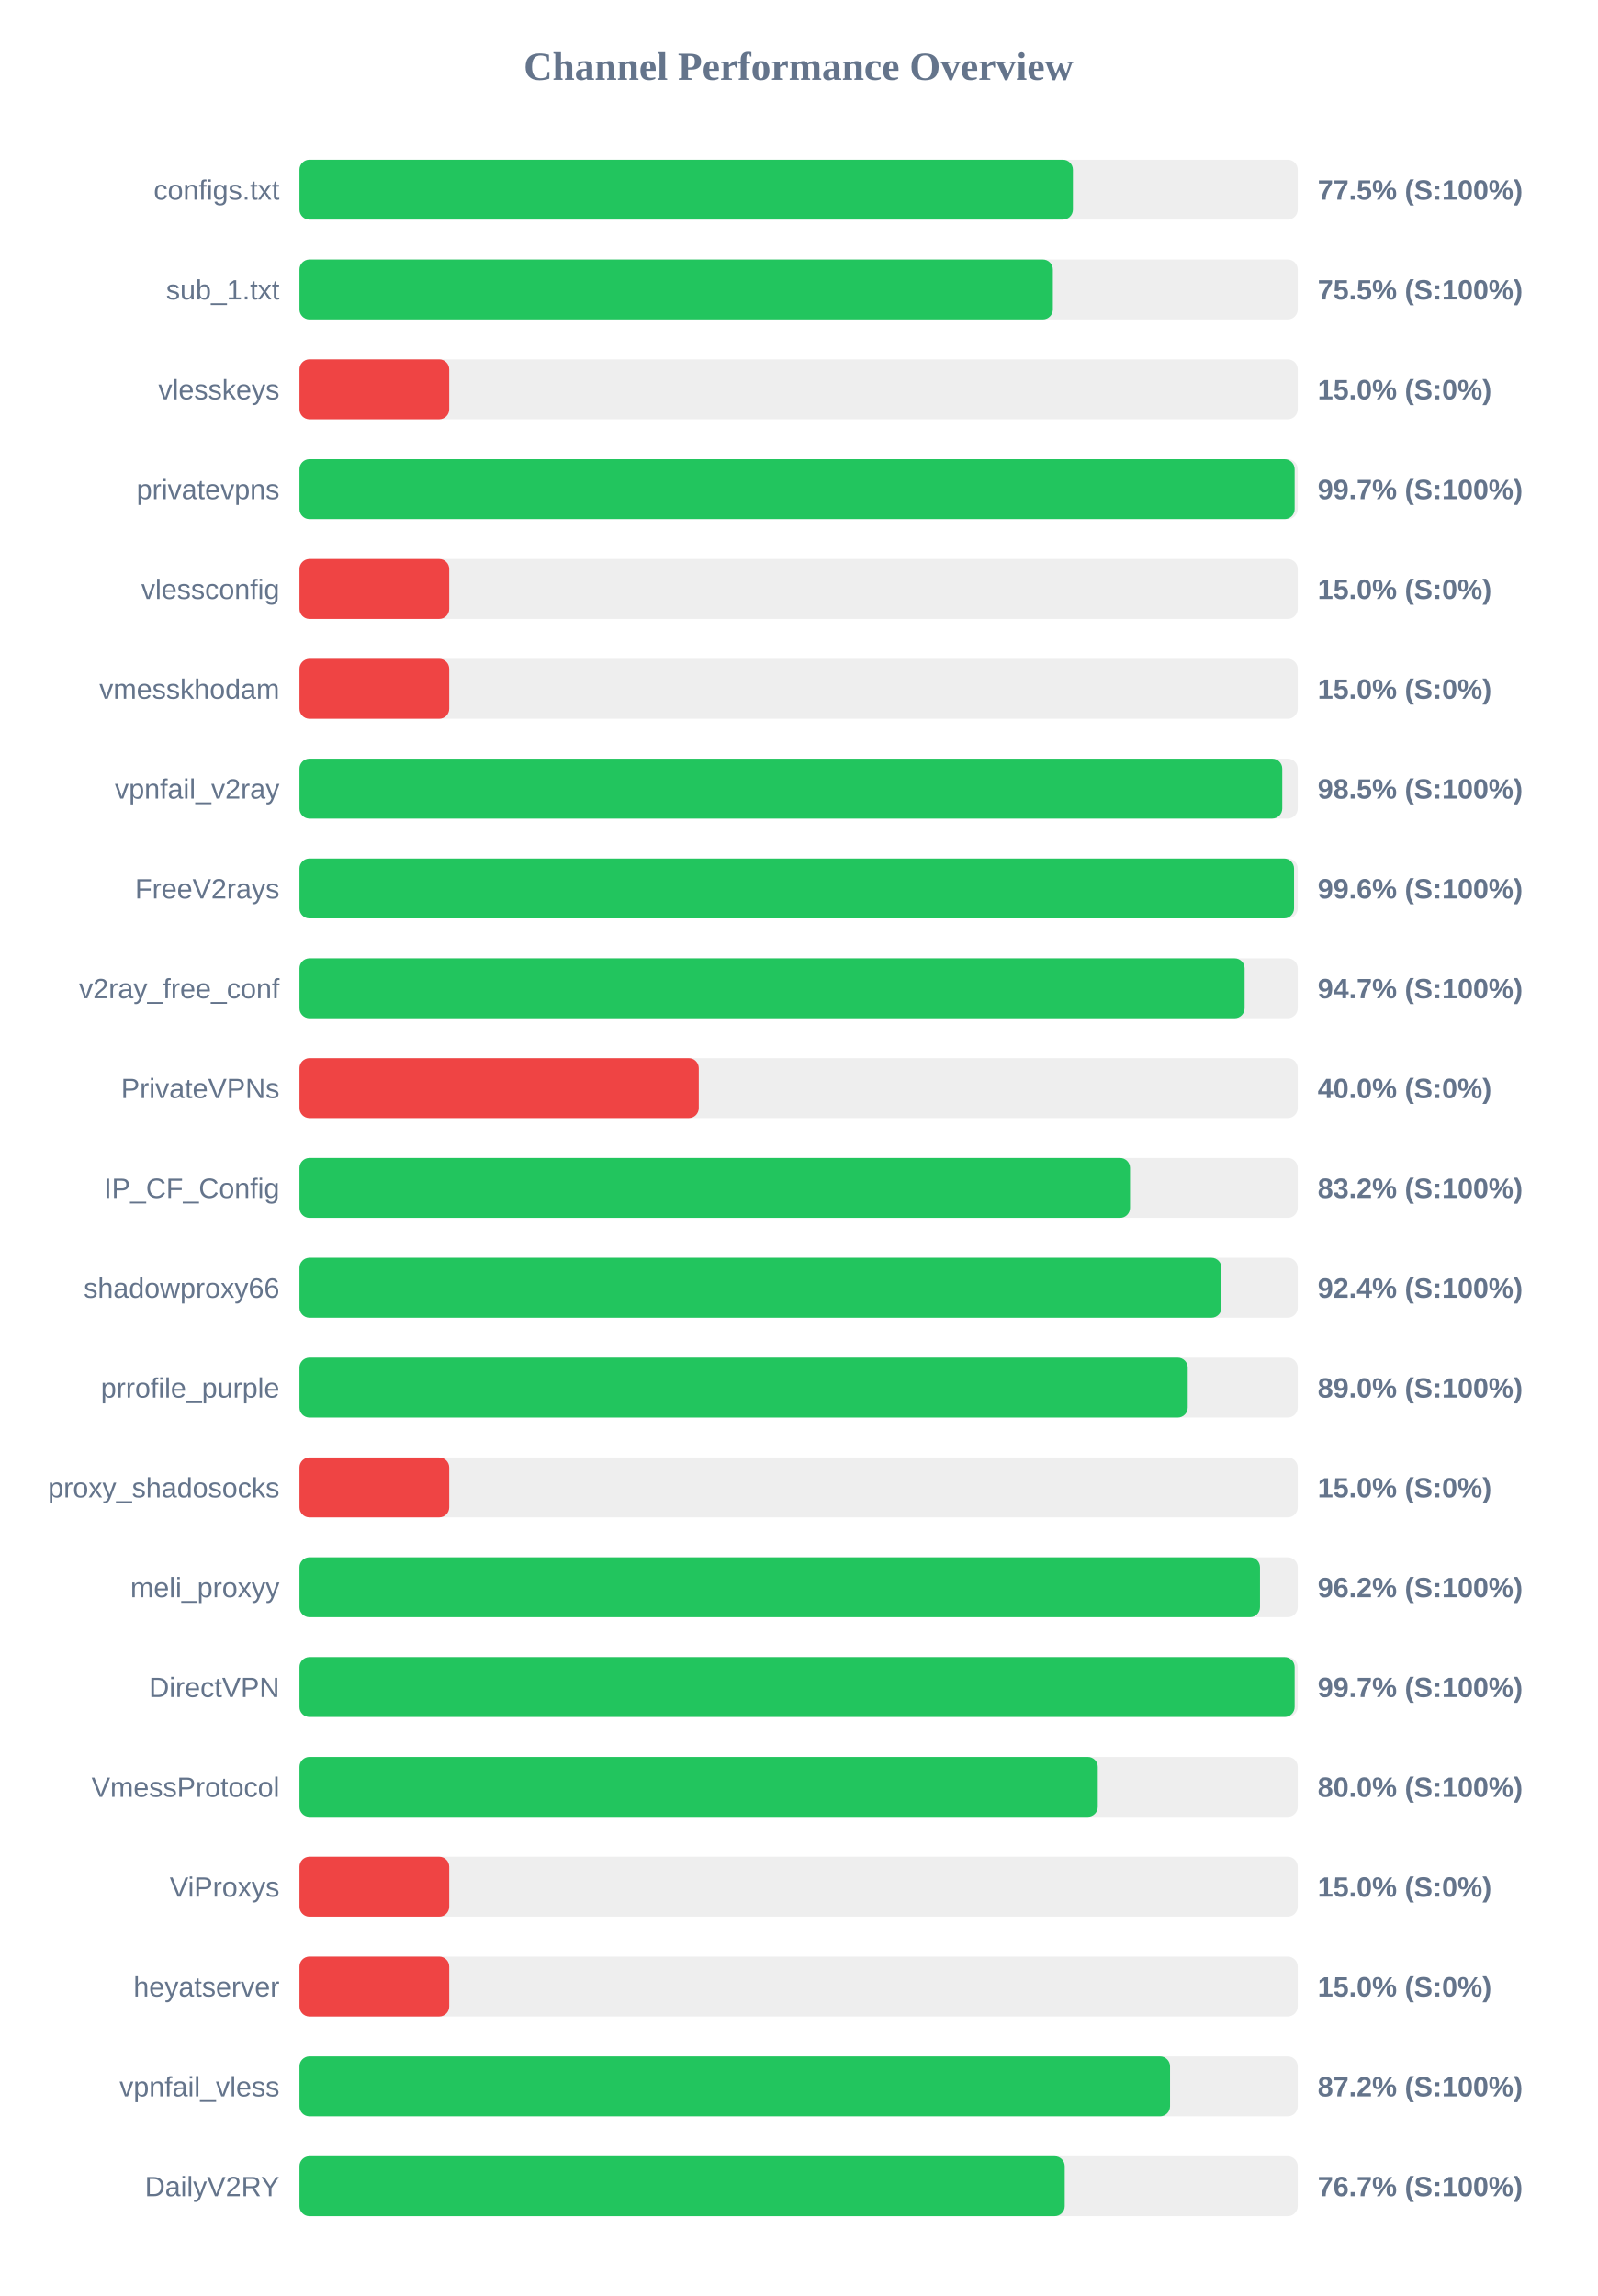
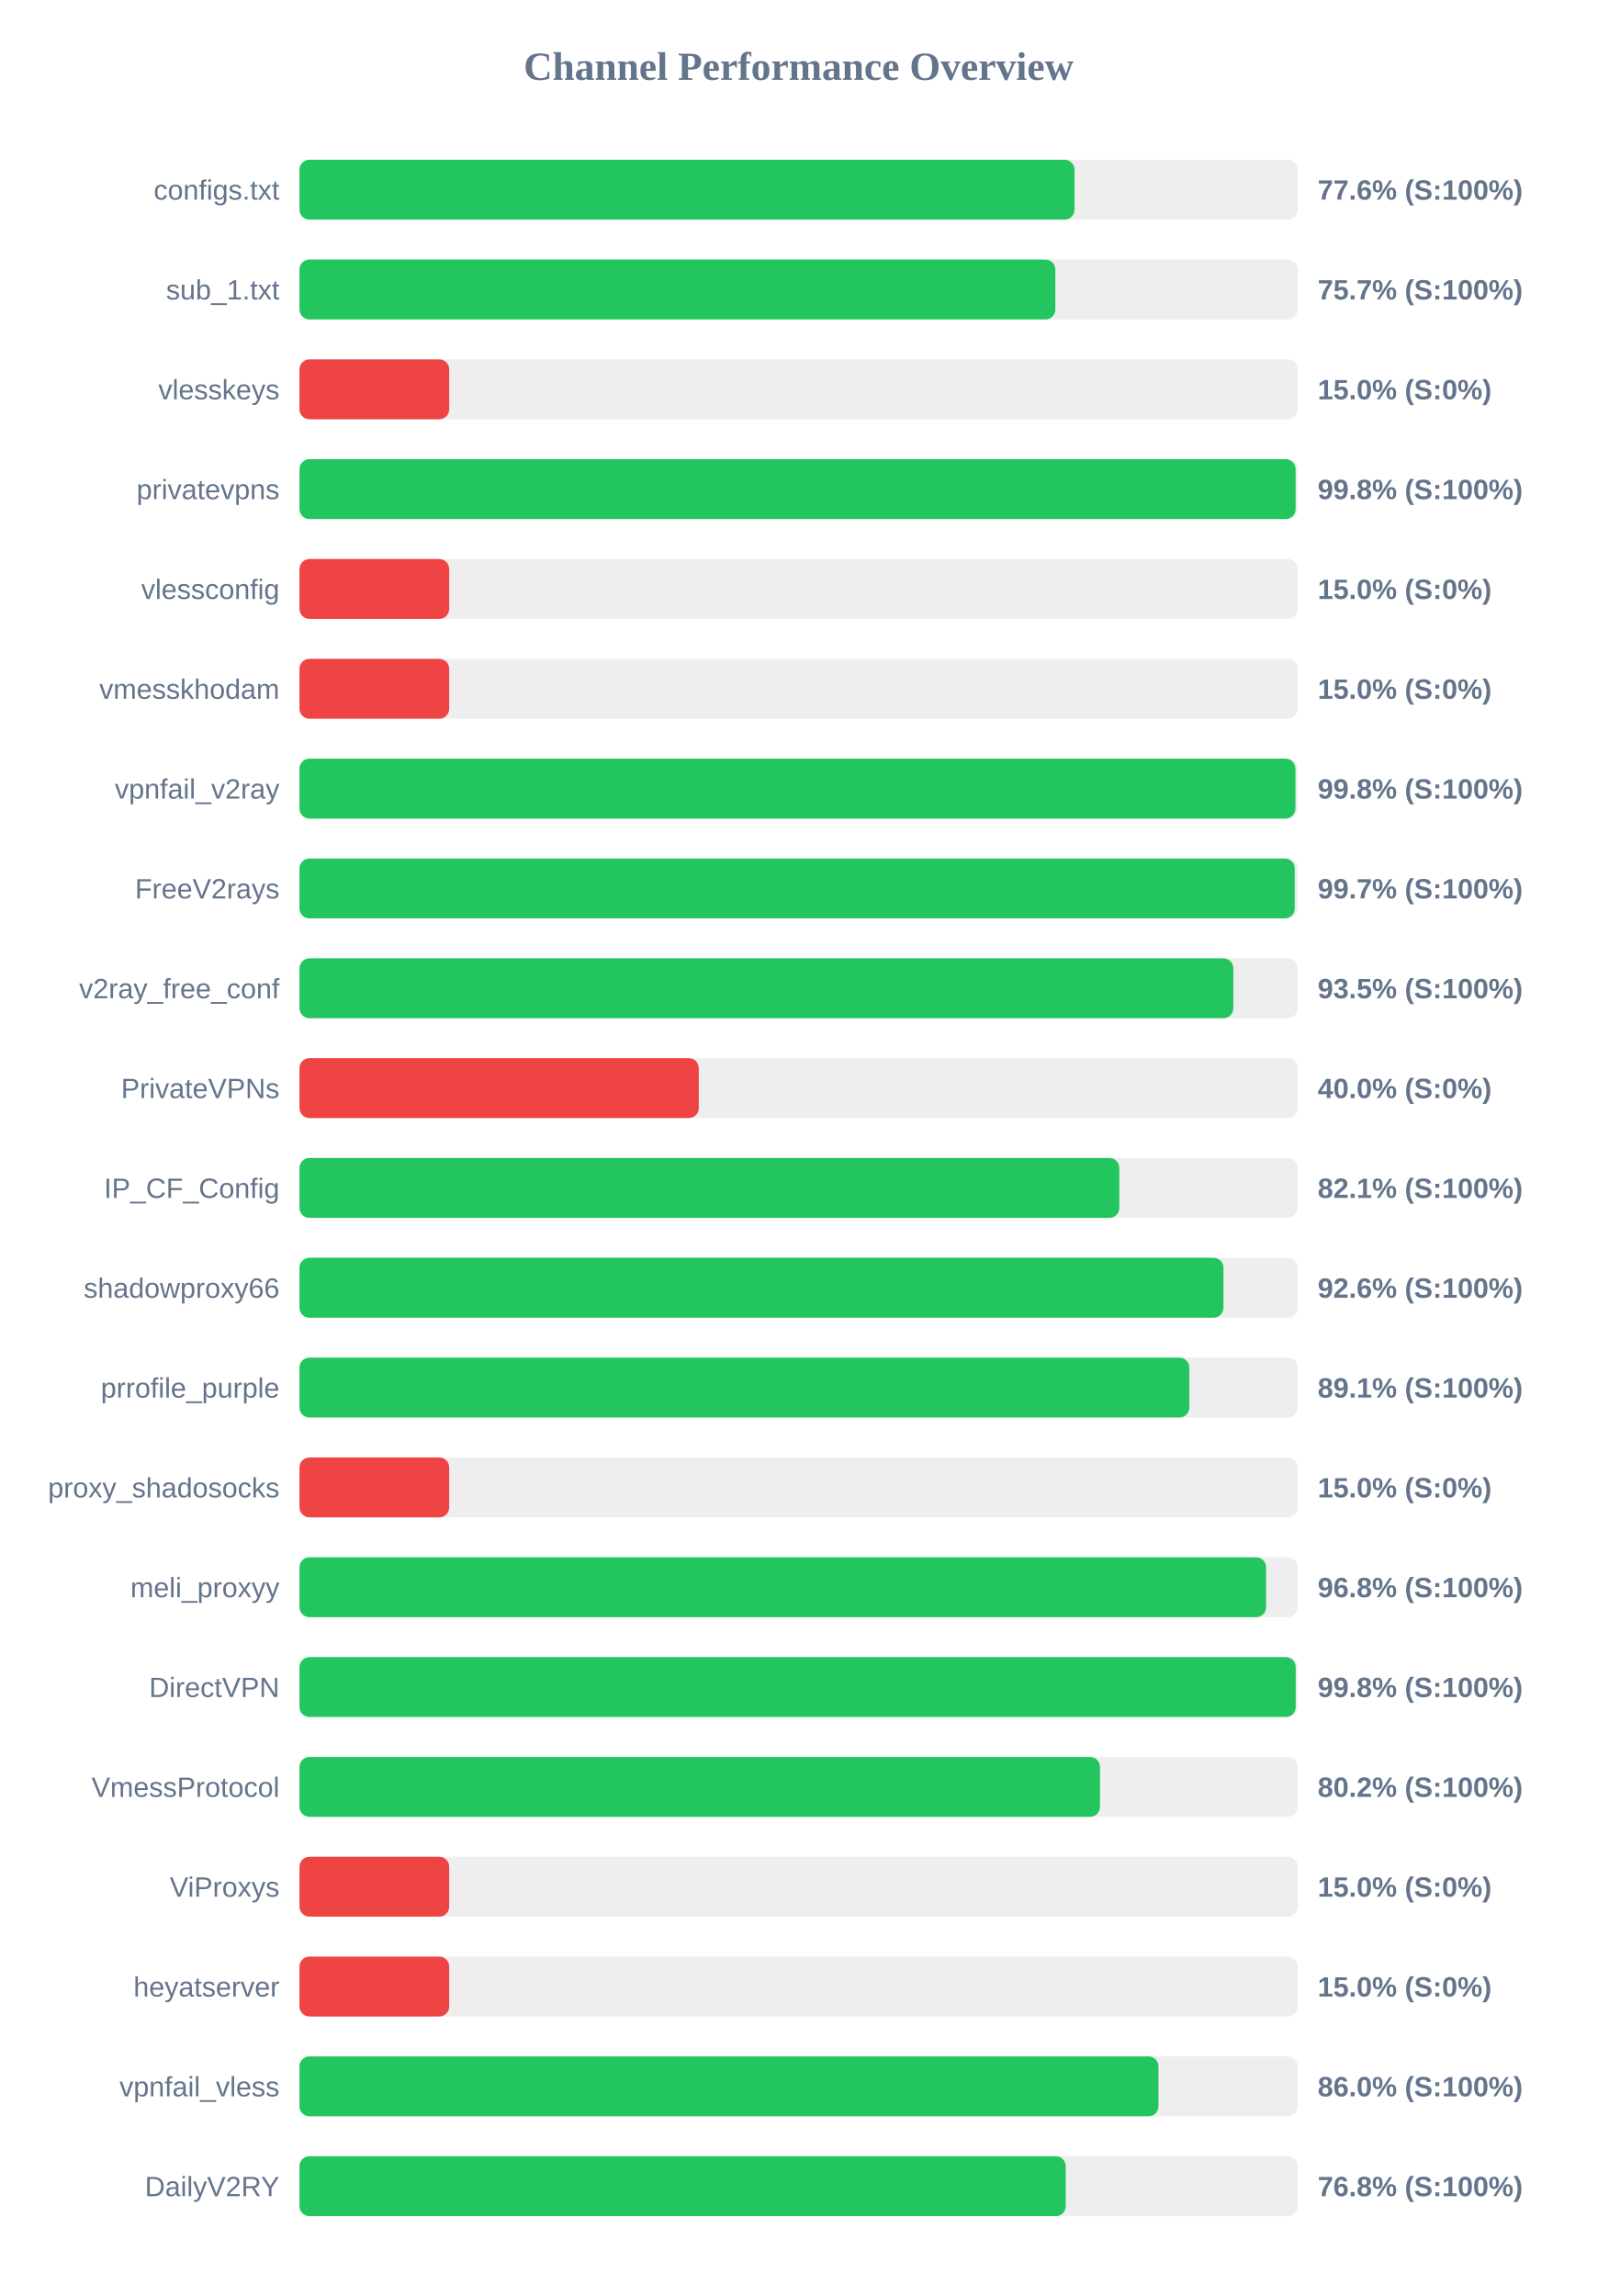
<svg xmlns="http://www.w3.org/2000/svg" width="800" height="1150" version="1.1">
  <style>
        .row { font: 14px Arial; fill: #64748b; }
        .score { font: bold 14px Arial; fill: #64748b; }
    </style>
  <text x="400" y="40" text-anchor="middle" font-size="20px" font-weight="bold" fill="#64748b">Channel Performance Overview</text>
  <rect x="150" y="80" width="500" height="30" fill="#eee" rx="5" />
-   <rect x="150" y="80" width="387.4" height="30" fill="#22c55e" rx="5" />
+   <rect x="150" y="80" width="388.2" height="30" fill="#22c55e" rx="5" />
  <text x="140" y="100" text-anchor="end" class="row">configs.txt</text>
-   <text x="660" y="100" text-anchor="start" class="score">77.5% (S:100%)</text>
+   <text x="660" y="100" text-anchor="start" class="score">77.6% (S:100%)</text>
  <rect x="150" y="130" width="500" height="30" fill="#eee" rx="5" />
-   <rect x="150" y="130" width="377.35" height="30" fill="#22c55e" rx="5" />
+   <rect x="150" y="130" width="378.6" height="30" fill="#22c55e" rx="5" />
  <text x="140" y="150" text-anchor="end" class="row">sub_1.txt</text>
-   <text x="660" y="150" text-anchor="start" class="score">75.5% (S:100%)</text>
+   <text x="660" y="150" text-anchor="start" class="score">75.7% (S:100%)</text>
  <rect x="150" y="180" width="500" height="30" fill="#eee" rx="5" />
  <rect x="150" y="180" width="75.0" height="30" fill="#ef4444" rx="5" />
  <text x="140" y="200" text-anchor="end" class="row">vlesskeys</text>
  <text x="660" y="200" text-anchor="start" class="score">15.0% (S:0%)</text>
  <rect x="150" y="230" width="500" height="30" fill="#eee" rx="5" />
-   <rect x="150" y="230" width="498.45" height="30" fill="#22c55e" rx="5" />
+   <rect x="150" y="230" width="498.95" height="30" fill="#22c55e" rx="5" />
  <text x="140" y="250" text-anchor="end" class="row">privatevpns</text>
-   <text x="660" y="250" text-anchor="start" class="score">99.7% (S:100%)</text>
+   <text x="660" y="250" text-anchor="start" class="score">99.8% (S:100%)</text>
  <rect x="150" y="280" width="500" height="30" fill="#eee" rx="5" />
  <rect x="150" y="280" width="75.0" height="30" fill="#ef4444" rx="5" />
  <text x="140" y="300" text-anchor="end" class="row">vlessconfig</text>
  <text x="660" y="300" text-anchor="start" class="score">15.0% (S:0%)</text>
  <rect x="150" y="330" width="500" height="30" fill="#eee" rx="5" />
  <rect x="150" y="330" width="75.0" height="30" fill="#ef4444" rx="5" />
  <text x="140" y="350" text-anchor="end" class="row">vmesskhodam</text>
  <text x="660" y="350" text-anchor="start" class="score">15.0% (S:0%)</text>
  <rect x="150" y="380" width="500" height="30" fill="#eee" rx="5" />
-   <rect x="150" y="380" width="492.25" height="30" fill="#22c55e" rx="5" />
+   <rect x="150" y="380" width="498.85" height="30" fill="#22c55e" rx="5" />
  <text x="140" y="400" text-anchor="end" class="row">vpnfail_v2ray</text>
-   <text x="660" y="400" text-anchor="start" class="score">98.5% (S:100%)</text>
+   <text x="660" y="400" text-anchor="start" class="score">99.8% (S:100%)</text>
  <rect x="150" y="430" width="500" height="30" fill="#eee" rx="5" />
-   <rect x="150" y="430" width="498.15" height="30" fill="#22c55e" rx="5" />
+   <rect x="150" y="430" width="498.5" height="30" fill="#22c55e" rx="5" />
  <text x="140" y="450" text-anchor="end" class="row">FreeV2rays</text>
-   <text x="660" y="450" text-anchor="start" class="score">99.6% (S:100%)</text>
+   <text x="660" y="450" text-anchor="start" class="score">99.7% (S:100%)</text>
  <rect x="150" y="480" width="500" height="30" fill="#eee" rx="5" />
-   <rect x="150" y="480" width="473.4" height="30" fill="#22c55e" rx="5" />
+   <rect x="150" y="480" width="467.75" height="30" fill="#22c55e" rx="5" />
  <text x="140" y="500" text-anchor="end" class="row">v2ray_free_conf</text>
-   <text x="660" y="500" text-anchor="start" class="score">94.7% (S:100%)</text>
+   <text x="660" y="500" text-anchor="start" class="score">93.5% (S:100%)</text>
  <rect x="150" y="530" width="500" height="30" fill="#eee" rx="5" />
  <rect x="150" y="530" width="200.0" height="30" fill="#ef4444" rx="5" />
  <text x="140" y="550" text-anchor="end" class="row">PrivateVPNs</text>
  <text x="660" y="550" text-anchor="start" class="score">40.0% (S:0%)</text>
  <rect x="150" y="580" width="500" height="30" fill="#eee" rx="5" />
-   <rect x="150" y="580" width="416.0" height="30" fill="#22c55e" rx="5" />
+   <rect x="150" y="580" width="410.65" height="30" fill="#22c55e" rx="5" />
  <text x="140" y="600" text-anchor="end" class="row">IP_CF_Config</text>
-   <text x="660" y="600" text-anchor="start" class="score">83.2% (S:100%)</text>
+   <text x="660" y="600" text-anchor="start" class="score">82.1% (S:100%)</text>
  <rect x="150" y="630" width="500" height="30" fill="#eee" rx="5" />
-   <rect x="150" y="630" width="461.8" height="30" fill="#22c55e" rx="5" />
+   <rect x="150" y="630" width="462.8" height="30" fill="#22c55e" rx="5" />
  <text x="140" y="650" text-anchor="end" class="row">shadowproxy66</text>
-   <text x="660" y="650" text-anchor="start" class="score">92.4% (S:100%)</text>
+   <text x="660" y="650" text-anchor="start" class="score">92.6% (S:100%)</text>
  <rect x="150" y="680" width="500" height="30" fill="#eee" rx="5" />
-   <rect x="150" y="680" width="444.9" height="30" fill="#22c55e" rx="5" />
+   <rect x="150" y="680" width="445.7" height="30" fill="#22c55e" rx="5" />
  <text x="140" y="700" text-anchor="end" class="row">prrofile_purple</text>
-   <text x="660" y="700" text-anchor="start" class="score">89.0% (S:100%)</text>
+   <text x="660" y="700" text-anchor="start" class="score">89.1% (S:100%)</text>
  <rect x="150" y="730" width="500" height="30" fill="#eee" rx="5" />
  <rect x="150" y="730" width="75.0" height="30" fill="#ef4444" rx="5" />
  <text x="140" y="750" text-anchor="end" class="row">proxy_shadosocks</text>
  <text x="660" y="750" text-anchor="start" class="score">15.0% (S:0%)</text>
  <rect x="150" y="780" width="500" height="30" fill="#eee" rx="5" />
-   <rect x="150" y="780" width="481.1" height="30" fill="#22c55e" rx="5" />
+   <rect x="150" y="780" width="484.15" height="30" fill="#22c55e" rx="5" />
  <text x="140" y="800" text-anchor="end" class="row">meli_proxyy</text>
-   <text x="660" y="800" text-anchor="start" class="score">96.2% (S:100%)</text>
+   <text x="660" y="800" text-anchor="start" class="score">96.8% (S:100%)</text>
  <rect x="150" y="830" width="500" height="30" fill="#eee" rx="5" />
-   <rect x="150" y="830" width="498.45" height="30" fill="#22c55e" rx="5" />
+   <rect x="150" y="830" width="499.0" height="30" fill="#22c55e" rx="5" />
  <text x="140" y="850" text-anchor="end" class="row">DirectVPN</text>
-   <text x="660" y="850" text-anchor="start" class="score">99.7% (S:100%)</text>
+   <text x="660" y="850" text-anchor="start" class="score">99.8% (S:100%)</text>
  <rect x="150" y="880" width="500" height="30" fill="#eee" rx="5" />
-   <rect x="150" y="880" width="399.85" height="30" fill="#22c55e" rx="5" />
+   <rect x="150" y="880" width="400.95" height="30" fill="#22c55e" rx="5" />
  <text x="140" y="900" text-anchor="end" class="row">VmessProtocol</text>
-   <text x="660" y="900" text-anchor="start" class="score">80.0% (S:100%)</text>
+   <text x="660" y="900" text-anchor="start" class="score">80.2% (S:100%)</text>
  <rect x="150" y="930" width="500" height="30" fill="#eee" rx="5" />
  <rect x="150" y="930" width="75.0" height="30" fill="#ef4444" rx="5" />
  <text x="140" y="950" text-anchor="end" class="row">ViProxys</text>
  <text x="660" y="950" text-anchor="start" class="score">15.0% (S:0%)</text>
  <rect x="150" y="980" width="500" height="30" fill="#eee" rx="5" />
  <rect x="150" y="980" width="75.0" height="30" fill="#ef4444" rx="5" />
  <text x="140" y="1000" text-anchor="end" class="row">heyatserver</text>
  <text x="660" y="1000" text-anchor="start" class="score">15.0% (S:0%)</text>
  <rect x="150" y="1030" width="500" height="30" fill="#eee" rx="5" />
-   <rect x="150" y="1030" width="436.05" height="30" fill="#22c55e" rx="5" />
+   <rect x="150" y="1030" width="430.25" height="30" fill="#22c55e" rx="5" />
  <text x="140" y="1050" text-anchor="end" class="row">vpnfail_vless</text>
-   <text x="660" y="1050" text-anchor="start" class="score">87.2% (S:100%)</text>
+   <text x="660" y="1050" text-anchor="start" class="score">86.0% (S:100%)</text>
  <rect x="150" y="1080" width="500" height="30" fill="#eee" rx="5" />
-   <rect x="150" y="1080" width="383.3" height="30" fill="#22c55e" rx="5" />
+   <rect x="150" y="1080" width="383.8" height="30" fill="#22c55e" rx="5" />
  <text x="140" y="1100" text-anchor="end" class="row">DailyV2RY</text>
-   <text x="660" y="1100" text-anchor="start" class="score">76.7% (S:100%)</text>
+   <text x="660" y="1100" text-anchor="start" class="score">76.8% (S:100%)</text>
</svg>
